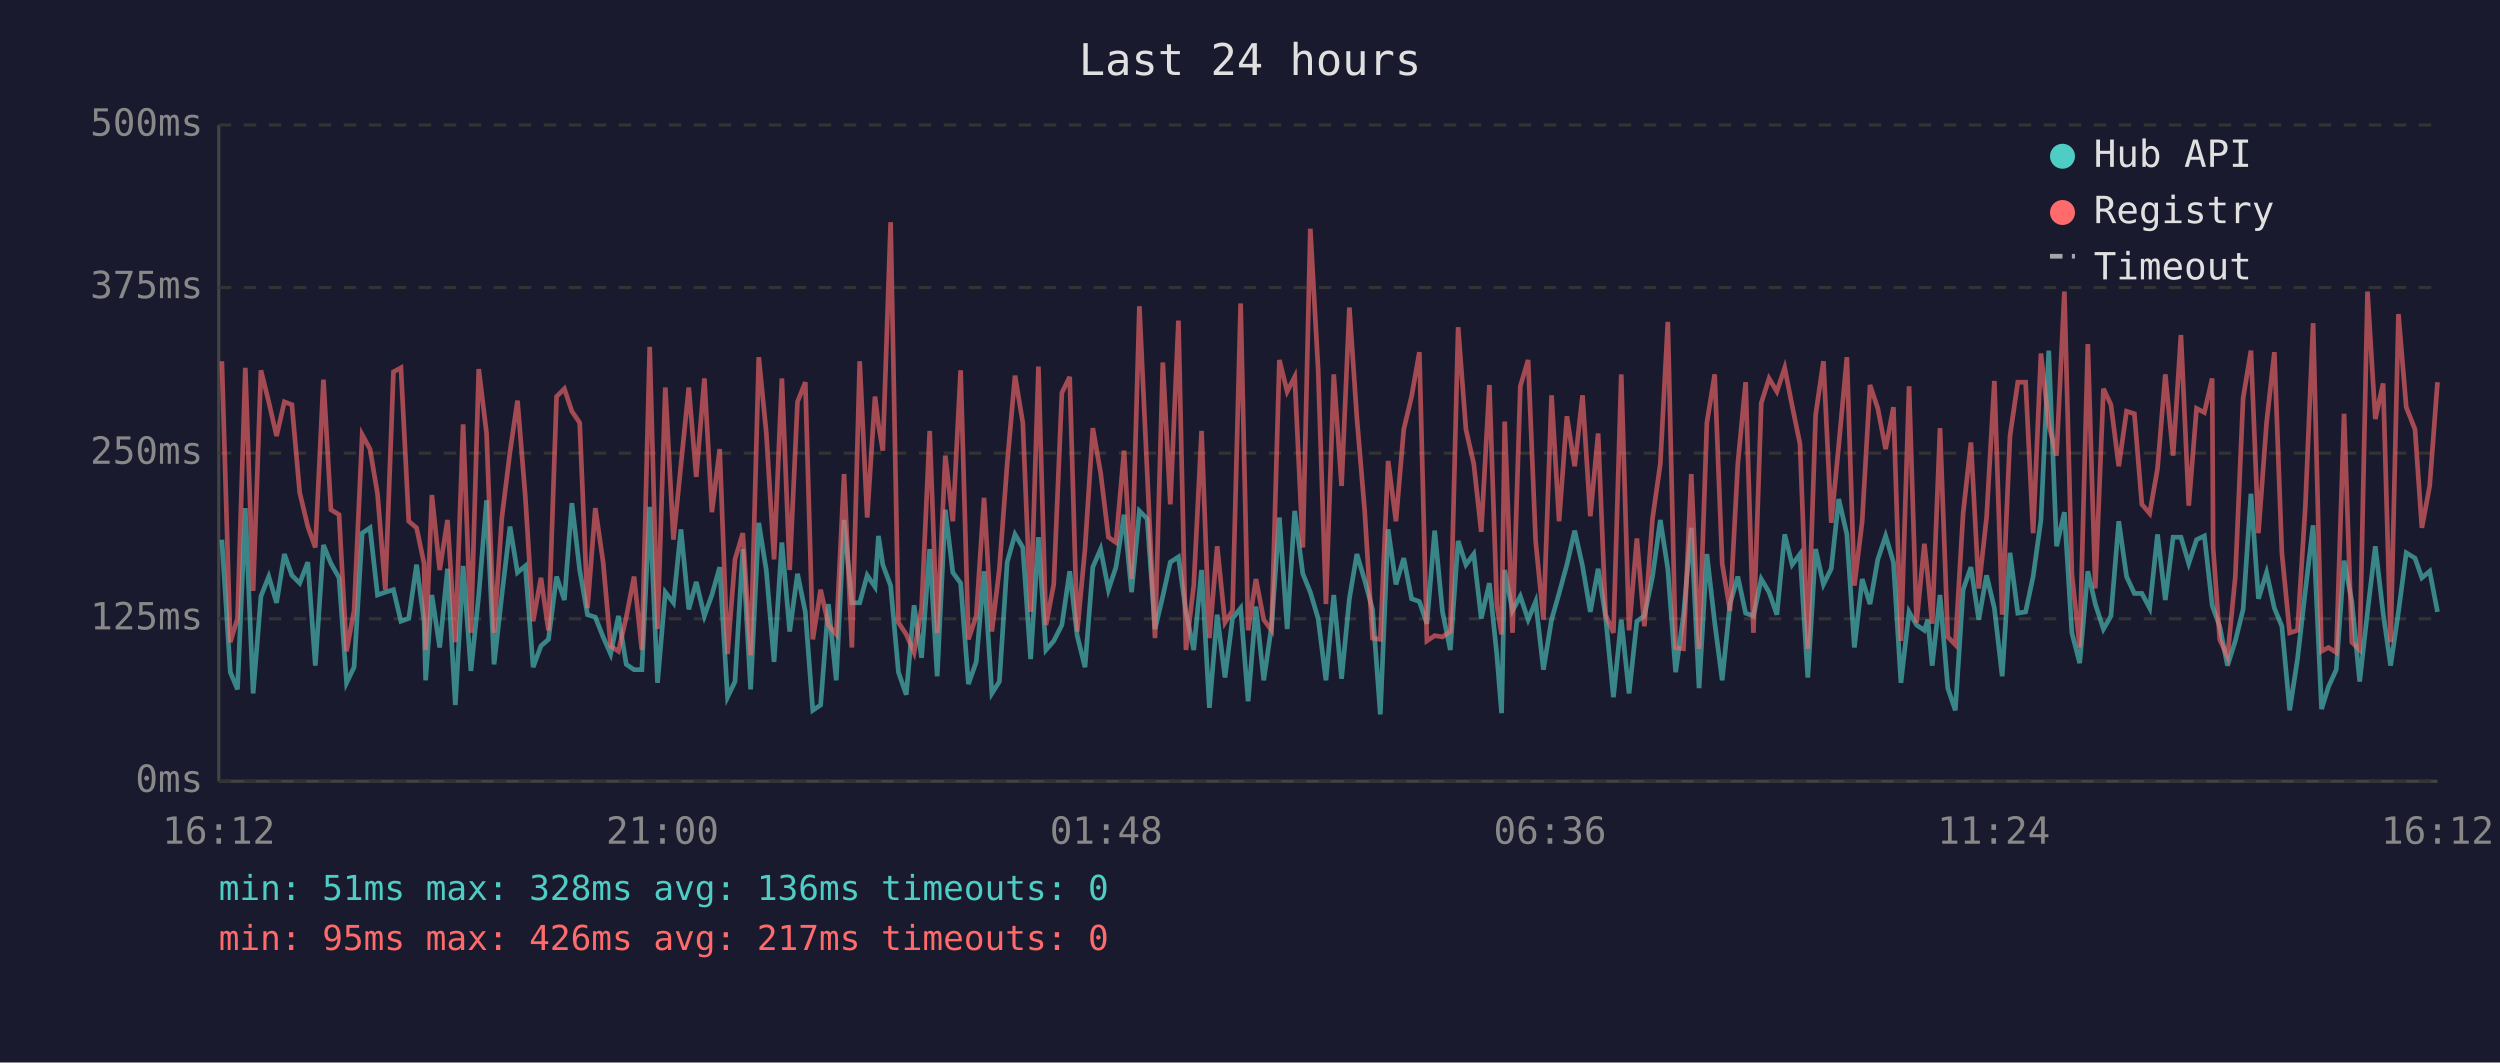
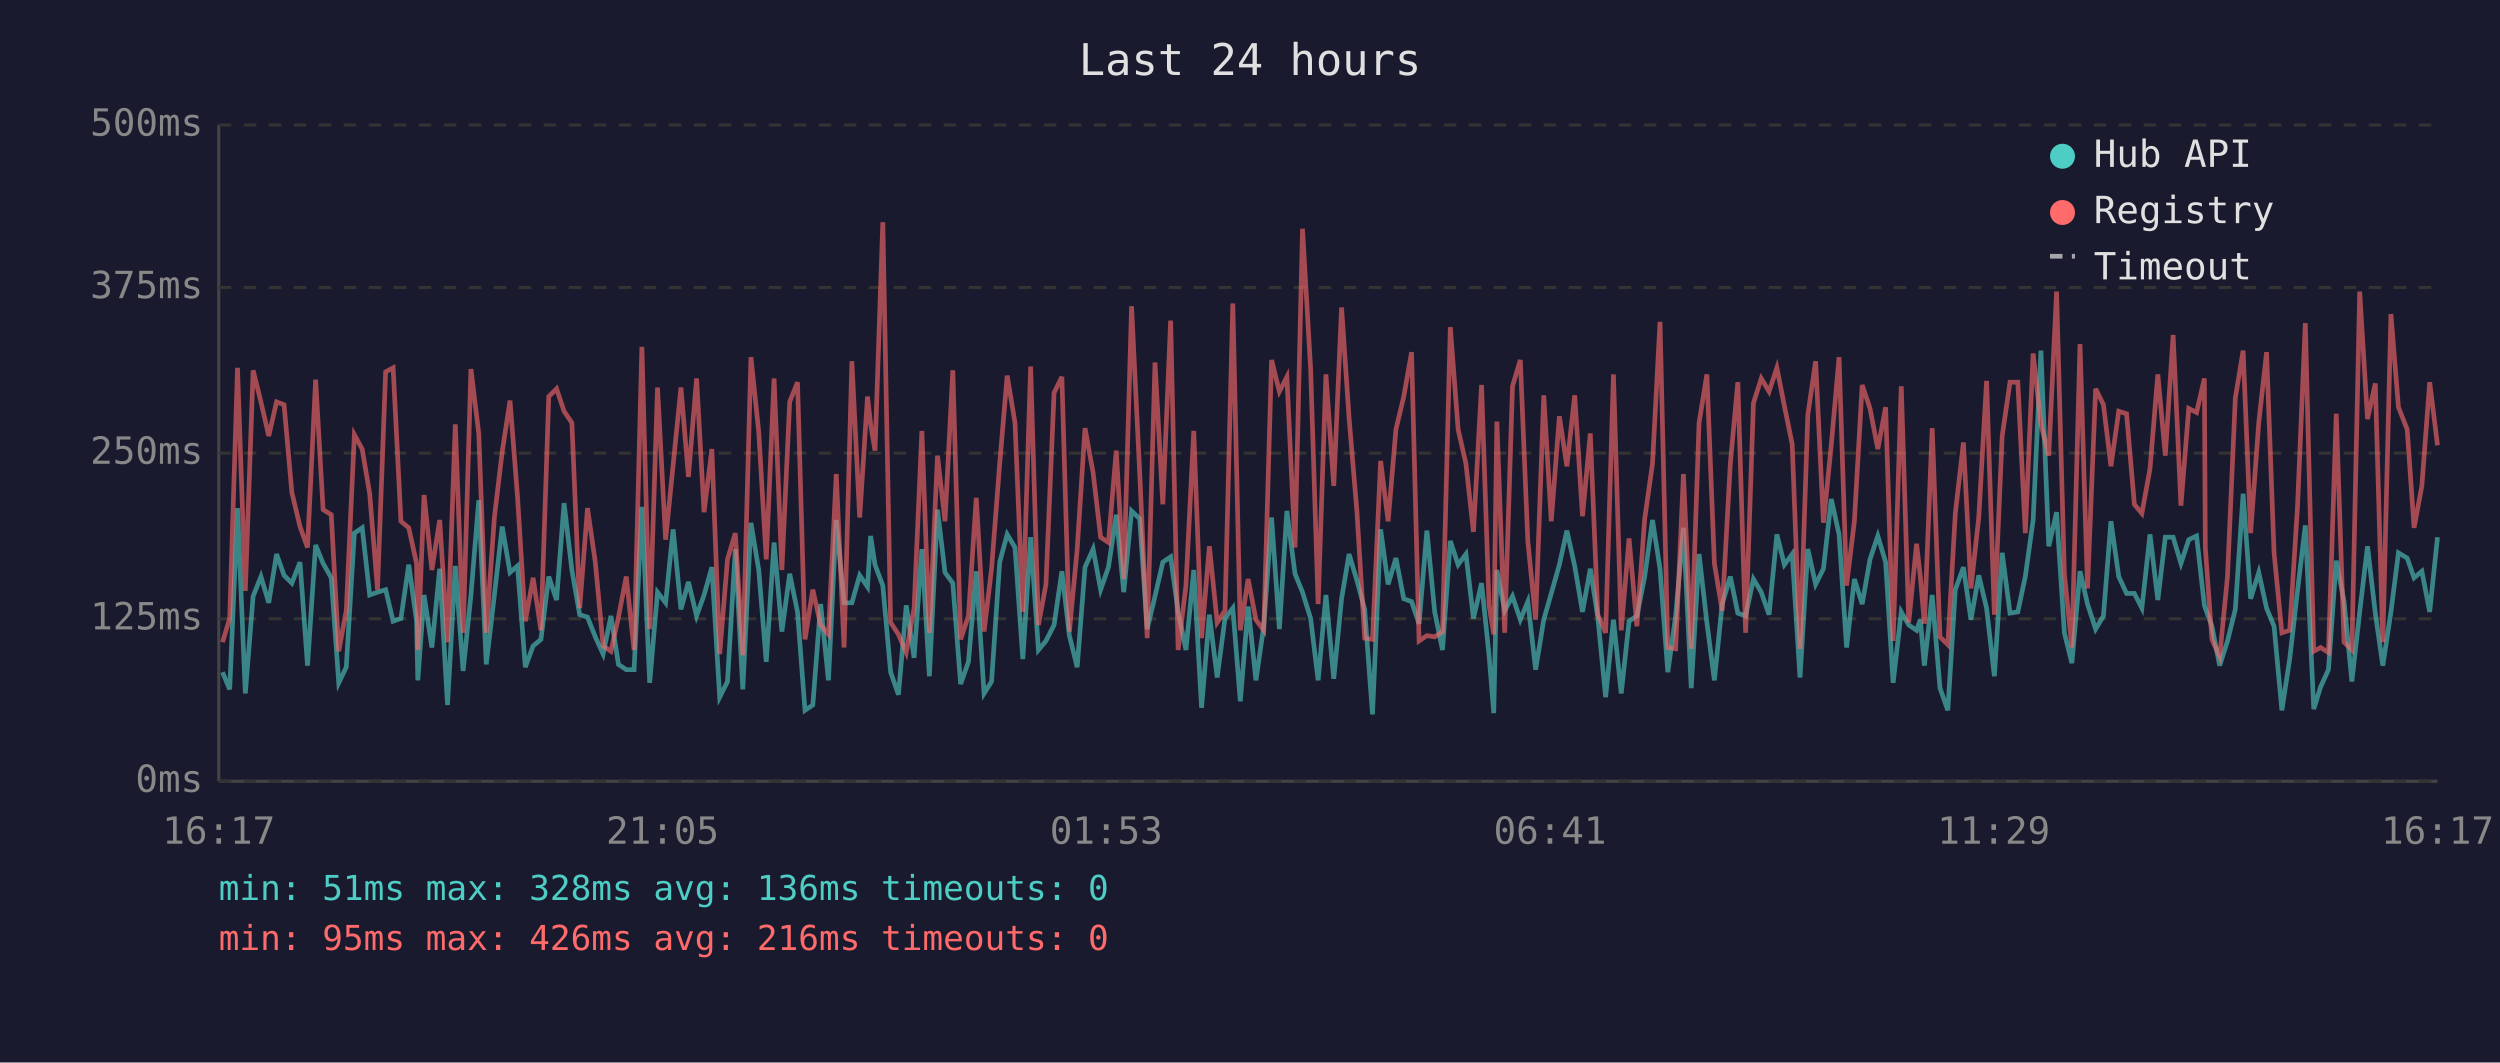
<svg xmlns="http://www.w3.org/2000/svg" viewBox="0 0 800 340" font-family="monospace" font-size="12">
  <rect width="800" height="340" fill="#1a1a2e" />
  <text x="400" y="24" fill="#e0e0e0" font-size="14" text-anchor="middle">Last 24 hours</text>
  <line x1="70" y1="40" x2="70" y2="250" stroke="#444" stroke-width="1" />
  <line x1="70" y1="250" x2="780" y2="250" stroke="#444" stroke-width="1" />
  <line x1="70" y1="250" x2="780" y2="250" stroke="#333" stroke-width="1" stroke-dasharray="4" />
  <text x="65" y="250" fill="#888" text-anchor="end" dominant-baseline="middle">0ms</text>
  <line x1="70" y1="198" x2="780" y2="198" stroke="#333" stroke-width="1" stroke-dasharray="4" />
  <text x="65" y="198" fill="#888" text-anchor="end" dominant-baseline="middle">125ms</text>
  <line x1="70" y1="145" x2="780" y2="145" stroke="#333" stroke-width="1" stroke-dasharray="4" />
  <text x="65" y="145" fill="#888" text-anchor="end" dominant-baseline="middle">250ms</text>
  <line x1="70" y1="92" x2="780" y2="92" stroke="#333" stroke-width="1" stroke-dasharray="4" />
  <text x="65" y="92" fill="#888" text-anchor="end" dominant-baseline="middle">375ms</text>
  <line x1="70" y1="40" x2="780" y2="40" stroke="#333" stroke-width="1" stroke-dasharray="4" />
  <text x="65" y="40" fill="#888" text-anchor="end" dominant-baseline="middle">500ms</text>
-   <text x="70" y="270" fill="#888" text-anchor="middle">16:12</text>
-   <text x="212" y="270" fill="#888" text-anchor="middle">21:00</text>
-   <text x="354" y="270" fill="#888" text-anchor="middle">01:48</text>
-   <text x="496" y="270" fill="#888" text-anchor="middle">06:36</text>
-   <text x="638" y="270" fill="#888" text-anchor="middle">11:24</text>
-   <text x="780" y="270" fill="#888" text-anchor="middle">16:12</text>
-   <polyline points="71.0,172.7 73.7,215.1 76.0,220.6 78.5,162.6 81.0,221.9 83.5,190.8 86.0,184.5 88.5,192.9 91.0,177.3 93.4,184.1 95.9,186.6 98.5,179.9 100.9,213.0 103.5,174.4 105.9,180.3 108.5,184.9 110.9,218.5 113.3,213.5 115.9,170.6 118.4,168.9 120.8,190.4 123.3,189.5 125.9,188.7 128.3,198.8 130.8,197.9 133.3,180.7 135.7,198.8 136.2,217.7 138.2,190.4 140.7,207.2 143.2,182.0 145.7,225.6 148.2,181.1 150.7,214.7 153.2,190.4 155.7,160.1 158.1,212.6 160.6,190.4 163.2,168.5 165.6,183.2 168.1,181.1 170.6,213.5 173.1,206.7 175.5,204.6 178.1,184.5 180.6,192.0 183.0,161.0 185.5,182.4 188.0,196.7 190.5,197.5 193.0,203.8 195.4,209.3 197.9,197.1 200.4,212.6 202.9,214.3 205.4,214.3 207.9,162.2 210.4,218.5 212.9,189.5 215.5,192.9 217.9,169.4 220.4,195.0 222.8,186.2 225.4,197.1 227.8,190.4 230.3,181.5 232.8,223.1 235.2,218.1 237.7,175.7 240.2,220.6 242.8,167.3 245.2,182.4 247.7,211.8 250.2,173.6 252.7,202.1 255.2,183.6 257.7,195.8 260.1,227.3 262.6,225.6 265.1,193.3 267.6,217.7 270.1,166.4 272.6,192.9 275.1,192.9 277.5,184.1 280.0,187.8 281.1,171.5 282.5,180.7 285.0,187.4 287.5,215.1 290.0,222.3 292.5,193.7 294.9,210.5 297.5,175.7 299.9,216.4 302.5,163.1 304.9,183.2 307.4,186.6 309.9,218.9 312.4,211.8 314.9,182.8 317.4,221.9 319.8,218.1 322.3,179.9 324.8,171.0 327.3,175.2 329.8,210.9 332.3,171.9 334.7,208.0 337.2,205.1 339.8,200.0 342.3,182.8 344.7,203.4 347.2,213.5 349.7,181.5 352.2,175.7 354.7,188.7 357.1,181.5 359.7,164.7 362.1,189.5 364.6,163.5 367.1,166.0 369.6,201.3 372.1,190.8 374.5,179.9 377.1,178.2 379.5,195.8 382.0,208.0 384.5,182.4 387.0,226.5 389.5,196.7 392.0,216.8 394.4,197.9 397.0,194.6 399.4,224.4 401.9,194.1 404.4,217.7 406.9,200.4 409.4,165.6 411.9,201.3 414.3,163.5 416.9,183.6 419.3,189.5 421.8,197.9 424.3,217.7 426.8,190.4 429.3,217.2 431.8,191.6 434.2,177.3 436.7,185.7 439.2,195.0 441.7,228.6 444.2,169.4 446.7,187.0 449.2,178.6 451.7,191.6 454.2,192.5 456.6,199.6 459.1,169.8 461.6,195.8 464.1,208.0 466.6,173.1 469.1,180.7 471.6,177.3 474.0,197.9 476.6,186.6 479.0,209.7 480.5,228.2 481.5,182.4 484.0,195.4 486.5,190.8 489.0,198.3 491.4,192.5 493.9,214.3 496.5,198.3 498.9,189.9 501.4,180.7 503.9,169.8 506.4,181.1 508.9,195.8 511.4,182.0 513.8,197.5 516.3,223.1 518.8,198.3 521.3,221.9 523.8,198.8 526.2,197.1 528.8,184.5 531.3,166.4 533.7,182.0 536.2,215.1 538.7,197.1 541.2,168.9 543.7,220.2 546.2,177.3 548.7,199.2 551.1,217.7 553.6,193.3 556.1,184.5 558.6,196.2 561.1,197.1 563.6,185.3 566.1,189.5 568.6,196.7 571.1,171.0 573.5,180.7 576.0,177.3 578.5,216.8 581.0,175.7 583.5,187.0 586.0,182.0 588.4,159.7 591.0,171.0 593.4,207.2 595.9,185.3 598.4,193.3 600.9,179.0 603.4,171.5 605.9,179.9 608.3,218.5 610.9,195.8 613.3,200.0 615.8,201.7 616.9,198.3 618.3,213.0 620.8,190.4 623.3,220.2 625.7,227.3 628.2,188.7 630.7,181.5 633.2,198.3 635.7,184.1 638.2,194.6 640.7,216.4 643.2,176.9 645.7,196.2 648.2,195.8 650.6,184.5 653.1,166.4 655.6,112.2 658.1,174.8 660.6,163.9 663.0,202.5 665.5,212.2 668.1,182.8 670.5,193.3 673.1,201.3 675.5,197.1 678.0,166.8 680.5,184.5 683.0,189.9 685.4,189.9 687.9,194.6 690.4,171.0 692.9,192.0 695.4,171.9 697.9,171.9 700.4,180.3 702.9,172.7 705.4,171.5 707.9,193.7 708.2,194.6 710.3,200.4 712.8,213.0 715.3,205.1 717.8,195.0 720.3,158.0 722.7,191.6 725.3,183.2 727.8,194.6 730.2,200.4 732.7,227.3 735.2,210.9 737.7,189.1 740.2,168.1 742.9,226.9 745.1,219.8 747.6,214.3 750.1,179.4 752.6,192.5 755.1,218.1 757.6,195.8 760.1,174.8 762.6,196.2 765.0,213.0 767.5,195.8 770.0,176.9 772.8,178.6 775.0,184.9 777.5,182.8 780.0,195.8" fill="none" stroke="#4ecdc4" stroke-width="1.5" opacity="0.6" />
-   <polyline points="71.0,115.6 73.7,205.5 76.0,197.9 78.5,117.7 81.0,189.1 83.5,118.5 86.0,128.6 88.5,139.5 91.0,128.6 93.4,129.5 95.9,157.6 98.5,168.5 100.9,175.2 103.5,121.5 105.9,163.1 108.5,164.7 110.9,208.4 113.3,195.4 115.9,139.1 118.4,143.7 120.8,158.0 123.3,188.7 125.9,119.0 128.3,117.7 130.8,166.8 133.3,168.9 135.7,180.3 136.2,208.0 138.2,158.4 140.7,182.4 143.2,166.4 145.7,205.5 148.2,135.8 150.7,202.5 153.2,118.1 155.7,138.7 158.1,202.5 160.6,165.6 163.2,144.6 165.6,128.2 168.1,158.9 170.6,198.8 173.1,184.9 175.5,201.7 178.1,126.9 180.6,124.4 183.0,131.6 185.5,135.3 188.0,194.6 190.5,162.6 193.0,179.9 195.4,206.7 197.9,208.4 200.4,197.5 202.9,184.5 205.4,208.0 207.9,111.0 210.4,201.3 212.9,124.0 215.5,172.7 217.9,148.8 220.4,124.0 222.8,152.6 225.4,121.1 227.8,163.9 230.3,143.7 232.8,209.3 235.2,179.0 237.7,170.6 240.2,209.7 242.8,114.3 245.2,138.3 247.7,179.0 250.2,121.1 252.7,182.4 255.2,128.6 257.7,122.3 260.1,204.6 262.6,188.7 265.1,200.0 267.6,203.0 270.1,151.7 272.6,207.2 275.1,115.6 277.5,165.6 280.0,126.9 281.1,135.8 282.5,144.2 285.0,71.1 287.5,199.2 290.0,203.0 292.5,208.8 294.9,194.6 297.5,137.9 299.9,202.5 302.5,145.8 304.9,166.8 307.4,118.5 309.9,204.6 312.4,197.1 314.9,159.3 317.4,202.1 319.8,182.0 322.3,148.4 324.8,120.2 327.3,135.3 329.8,195.8 332.3,117.3 334.7,200.0 337.2,187.0 339.8,125.7 342.3,120.6 344.7,202.1 347.2,175.7 349.7,137.0 352.2,151.3 354.7,171.9 357.1,173.6 359.7,144.2 362.1,185.3 364.6,98.0 367.1,151.3 369.6,204.2 372.1,116.0 374.5,161.4 377.1,102.6 379.5,208.0 382.0,187.4 384.5,137.9 387.0,204.2 389.5,174.8 392.0,199.2 394.4,195.4 397.0,97.1 399.4,201.7 401.9,185.3 404.4,198.3 406.9,201.7 409.4,115.2 411.9,125.3 414.3,120.6 416.9,175.2 419.3,73.2 421.8,118.1 424.3,193.3 426.8,119.8 429.3,155.5 431.8,98.4 434.2,133.7 436.7,163.5 439.2,204.2 441.7,204.6 444.2,147.5 446.7,166.8 449.2,137.4 451.7,126.9 454.2,112.7 456.6,205.1 459.1,203.4 461.6,203.8 464.1,202.1 466.6,104.7 469.1,137.4 471.6,148.4 474.0,170.2 476.6,123.2 479.0,193.7 480.5,203.0 481.5,134.9 484.0,202.5 486.5,123.6 489.0,115.2 491.4,173.1 493.9,198.3 496.5,126.5 498.9,166.8 501.4,133.2 503.9,149.2 506.4,126.5 508.9,165.2 511.4,138.7 513.8,196.7 516.3,202.5 518.8,119.8 521.3,201.7 523.8,172.3 526.2,200.4 528.8,166.0 531.3,148.4 533.7,103.0 536.2,207.2 538.7,207.6 541.2,151.7 543.7,207.6 546.2,135.3 548.7,119.8 551.1,180.3 553.6,195.4 556.1,148.4 558.6,122.3 561.1,202.5 563.6,129.0 566.1,121.1 568.6,125.3 571.1,117.7 573.5,129.9 576.0,142.1 578.5,207.6 581.0,132.8 583.5,115.6 586.0,167.3 588.4,142.5 591.0,114.3 593.4,187.4 595.9,166.8 598.4,123.2 600.9,130.7 603.4,143.7 605.9,130.3 608.3,205.1 610.9,123.6 613.3,199.2 615.8,174.0 616.9,184.5 618.3,199.6 620.8,137.0 623.3,203.8 625.7,206.3 628.2,164.3 630.7,141.6 633.2,188.3 635.7,165.6 638.2,121.9 640.7,196.7 643.2,139.5 645.7,122.3 648.2,122.3 650.6,170.6 653.1,113.1 655.6,135.8 658.1,145.8 660.6,93.3 663.0,183.6 665.5,207.2 668.1,110.1 670.5,188.3 673.1,124.4 675.5,129.5 678.0,149.2 680.5,131.6 683.0,132.4 685.4,161.4 687.9,164.3 690.4,150.0 692.9,119.8 695.4,145.8 697.9,107.2 700.4,161.8 702.9,130.7 705.4,132.0 707.9,121.1 708.2,175.2 710.3,204.6 712.8,210.1 715.3,184.5 717.8,127.4 720.3,112.2 722.7,170.6 725.3,135.3 727.8,112.7 730.2,176.9 732.7,202.5 735.2,201.7 737.7,162.2 740.2,103.4 742.9,208.4 745.1,207.2 747.6,208.8 750.1,132.4 752.6,205.5 755.1,208.0 757.6,93.3 760.1,134.1 762.6,122.7 765.0,205.5 767.5,100.5 770.0,130.3 772.8,137.4 775.0,168.9 777.5,155.5 780.0,122.3" fill="none" stroke="#ff6b6b" stroke-width="1.5" opacity="0.6" />
+   <text x="70" y="270" fill="#888" text-anchor="middle">16:17</text>
+   <text x="212" y="270" fill="#888" text-anchor="middle">21:05</text>
+   <text x="354" y="270" fill="#888" text-anchor="middle">01:53</text>
+   <text x="496" y="270" fill="#888" text-anchor="middle">06:41</text>
+   <text x="638" y="270" fill="#888" text-anchor="middle">11:29</text>
+   <text x="780" y="270" fill="#888" text-anchor="middle">16:17</text>
+   <polyline points="71.2,215.1 73.5,220.6 76.0,162.6 78.5,221.9 81.0,190.8 83.5,184.5 86.0,192.9 88.5,177.3 90.9,184.1 93.4,186.6 96.0,179.9 98.4,213.0 101.0,174.4 103.4,180.3 106.0,184.9 108.4,218.5 110.8,213.5 113.4,170.6 115.9,168.9 118.3,190.4 120.8,189.5 123.4,188.7 125.8,198.8 128.3,197.9 130.8,180.7 133.3,198.8 133.7,217.7 135.7,190.4 138.2,207.2 140.7,182.0 143.2,225.6 145.7,181.1 148.2,214.7 150.7,190.4 153.2,160.1 155.6,212.6 158.2,190.4 160.7,168.5 163.2,183.2 165.6,181.1 168.1,213.5 170.6,206.7 173.1,204.6 175.6,184.5 178.1,192.0 180.5,161.0 183.0,182.4 185.5,196.7 188.0,197.5 190.5,203.8 193.0,209.3 195.5,197.1 197.9,212.6 200.4,214.3 202.9,214.3 205.4,162.2 207.9,218.5 210.4,189.5 213.0,192.9 215.4,169.4 217.9,195.0 220.3,186.2 222.9,197.1 225.3,190.4 227.8,181.5 230.3,223.1 232.8,218.1 235.3,175.7 237.7,220.6 240.3,167.3 242.8,182.4 245.2,211.8 247.7,173.6 250.2,202.1 252.7,183.6 255.2,195.8 257.6,227.3 260.1,225.6 262.6,193.3 265.1,217.7 267.6,166.4 270.1,192.9 272.6,192.9 275.1,184.1 277.6,187.8 278.6,171.5 280.0,180.7 282.5,187.4 285.0,215.1 287.5,222.3 290.0,193.7 292.5,210.5 295.0,175.7 297.4,216.4 300.0,163.1 302.4,183.2 304.9,186.6 307.4,218.9 309.9,211.8 312.4,182.8 314.9,221.9 317.3,218.1 319.9,179.9 322.3,171.0 324.8,175.2 327.3,210.9 329.8,171.9 332.3,208.0 334.7,205.1 337.3,200.0 339.8,182.8 342.2,203.4 344.7,213.5 347.2,181.5 349.8,175.7 352.2,188.7 354.7,181.5 357.2,164.7 359.6,189.5 362.1,163.5 364.7,166.0 367.1,201.3 369.6,190.8 372.1,179.9 374.6,178.2 377.0,195.8 379.5,208.0 382.0,182.4 384.5,226.5 387.0,196.7 389.5,216.8 392.0,197.9 394.5,194.6 396.9,224.4 399.4,194.1 401.9,217.7 404.4,200.4 406.9,165.6 409.4,201.3 411.8,163.5 414.4,183.6 416.8,189.5 419.4,197.9 421.8,217.7 424.3,190.4 426.8,217.2 429.3,191.6 431.7,177.3 434.2,185.7 436.7,195.0 439.2,228.6 441.8,169.4 444.2,187.0 446.7,178.6 449.2,191.6 451.7,192.5 454.1,199.6 456.6,169.8 459.1,195.8 461.6,208.0 464.1,173.1 466.6,180.7 469.1,177.3 471.5,197.9 474.1,186.6 476.5,209.7 478.0,228.2 479.0,182.4 481.5,195.4 484.0,190.8 486.5,198.3 488.9,192.5 491.4,214.3 494.0,198.3 496.4,189.9 499.0,180.7 501.4,169.8 503.9,181.1 506.4,195.8 508.9,182.0 511.3,197.5 513.8,223.1 516.3,198.3 518.8,221.9 521.3,198.8 523.8,197.1 526.3,184.5 528.8,166.4 531.2,182.0 533.7,215.1 536.2,197.1 538.7,168.9 541.2,220.2 543.7,177.3 546.2,199.2 548.6,217.7 551.1,193.3 553.7,184.5 556.1,196.2 558.6,197.1 561.1,185.3 563.6,189.5 566.1,196.7 568.6,171.0 571.0,180.7 573.5,177.3 576.0,216.8 578.5,175.7 581.0,187.0 583.5,182.0 586.0,159.7 588.5,171.0 590.9,207.2 593.4,185.3 595.9,193.3 598.4,179.0 600.9,171.5 603.4,179.9 605.8,218.5 608.4,195.8 610.8,200.0 613.3,201.7 614.5,198.3 615.8,213.0 618.3,190.4 620.8,220.2 623.3,227.3 625.7,188.7 628.3,181.5 630.7,198.3 633.2,184.1 635.7,194.6 638.2,216.4 640.7,176.9 643.2,196.2 645.7,195.8 648.1,184.5 650.6,166.4 653.1,112.2 655.6,174.8 658.1,163.9 660.6,202.5 663.0,212.2 665.6,182.8 668.0,193.3 670.6,201.3 673.1,197.1 675.5,166.8 678.0,184.5 680.5,189.9 683.0,189.9 685.4,194.6 688.0,171.0 690.5,192.0 692.9,171.9 695.4,171.9 697.9,180.3 700.4,172.7 702.9,171.5 705.4,193.7 705.7,194.6 707.8,200.4 710.3,213.0 712.8,205.1 715.3,195.0 717.8,158.0 720.2,191.6 722.8,183.2 725.3,194.6 727.7,200.4 730.2,227.3 732.7,210.9 735.2,189.1 737.7,168.1 740.4,226.9 742.6,219.8 745.1,214.3 747.6,179.4 750.1,192.5 752.6,218.1 755.1,195.8 757.6,174.8 760.1,196.2 762.5,213.0 765.1,195.8 767.5,176.9 770.3,178.6 772.5,184.9 775.0,182.8 777.5,195.8 780.0,171.9" fill="none" stroke="#4ecdc4" stroke-width="1.5" opacity="0.6" />
+   <polyline points="71.2,205.5 73.5,197.9 76.0,117.7 78.5,189.1 81.0,118.5 83.5,128.6 86.0,139.5 88.5,128.6 90.9,129.5 93.4,157.6 96.0,168.5 98.4,175.2 101.0,121.5 103.4,163.1 106.0,164.7 108.4,208.4 110.8,195.4 113.4,139.1 115.9,143.7 118.3,158.0 120.8,188.7 123.4,119.0 125.8,117.7 128.3,166.8 130.8,168.9 133.3,180.3 133.7,208.0 135.7,158.4 138.2,182.4 140.7,166.4 143.2,205.5 145.7,135.8 148.2,202.5 150.7,118.1 153.2,138.7 155.6,202.5 158.2,165.6 160.7,144.6 163.2,128.2 165.6,158.9 168.1,198.8 170.6,184.9 173.1,201.7 175.6,126.9 178.1,124.4 180.5,131.6 183.0,135.3 185.5,194.6 188.0,162.6 190.5,179.9 193.0,206.7 195.5,208.4 197.9,197.5 200.4,184.5 202.9,208.0 205.4,111.0 207.9,201.3 210.4,124.0 213.0,172.7 215.4,148.8 217.9,124.0 220.3,152.6 222.9,121.1 225.3,163.9 227.8,143.7 230.3,209.3 232.8,179.0 235.3,170.6 237.7,209.7 240.3,114.3 242.8,138.3 245.2,179.0 247.7,121.1 250.2,182.4 252.7,128.6 255.2,122.3 257.6,204.6 260.1,188.7 262.6,200.0 265.1,203.0 267.6,151.7 270.1,207.2 272.6,115.6 275.1,165.6 277.6,126.9 278.6,135.8 280.0,144.2 282.5,71.1 285.0,199.2 287.5,203.0 290.0,208.8 292.5,194.6 295.0,137.9 297.4,202.5 300.0,145.8 302.4,166.8 304.9,118.5 307.4,204.6 309.9,197.1 312.4,159.3 314.9,202.1 317.3,182.0 319.9,148.4 322.3,120.2 324.8,135.3 327.3,195.8 329.8,117.3 332.3,200.0 334.7,187.0 337.3,125.7 339.8,120.6 342.2,202.1 344.7,175.7 347.2,137.0 349.8,151.3 352.2,171.9 354.7,173.6 357.2,144.2 359.6,185.3 362.1,98.0 364.7,151.3 367.1,204.2 369.6,116.0 372.1,161.4 374.6,102.6 377.0,208.0 379.5,187.4 382.0,137.9 384.5,204.2 387.0,174.8 389.5,199.2 392.0,195.4 394.5,97.1 396.9,201.7 399.4,185.3 401.9,198.3 404.4,201.7 406.9,115.2 409.4,125.3 411.8,120.6 414.4,175.2 416.8,73.2 419.4,118.1 421.8,193.3 424.3,119.8 426.8,155.5 429.3,98.4 431.7,133.7 434.2,163.5 436.7,204.2 439.2,204.6 441.8,147.5 444.2,166.8 446.7,137.4 449.2,126.9 451.7,112.7 454.1,205.1 456.6,203.4 459.1,203.8 461.6,202.1 464.1,104.7 466.6,137.4 469.1,148.4 471.5,170.2 474.1,123.2 476.5,193.7 478.0,203.0 479.0,134.9 481.5,202.5 484.0,123.6 486.5,115.2 488.9,173.1 491.4,198.3 494.0,126.5 496.4,166.8 499.0,133.2 501.4,149.2 503.9,126.5 506.4,165.2 508.9,138.7 511.3,196.7 513.8,202.5 516.3,119.8 518.8,201.7 521.3,172.3 523.8,200.4 526.3,166.0 528.8,148.4 531.2,103.0 533.7,207.2 536.2,207.6 538.7,151.7 541.2,207.6 543.7,135.3 546.2,119.8 548.6,180.3 551.1,195.4 553.7,148.4 556.1,122.3 558.6,202.5 561.1,129.0 563.6,121.1 566.1,125.3 568.6,117.7 571.0,129.9 573.5,142.1 576.0,207.6 578.5,132.8 581.0,115.6 583.5,167.3 586.0,142.5 588.5,114.3 590.9,187.4 593.4,166.8 595.9,123.2 598.4,130.7 600.9,143.7 603.4,130.3 605.8,205.1 608.4,123.6 610.8,199.2 613.3,174.0 614.5,184.5 615.8,199.6 618.3,137.0 620.8,203.8 623.3,206.3 625.7,164.3 628.3,141.6 630.7,188.3 633.2,165.6 635.7,121.9 638.2,196.7 640.7,139.5 643.2,122.3 645.7,122.3 648.1,170.6 650.6,113.1 653.1,135.8 655.6,145.8 658.1,93.3 660.6,183.6 663.0,207.2 665.6,110.1 668.0,188.3 670.6,124.4 673.1,129.5 675.5,149.2 678.0,131.6 680.5,132.4 683.0,161.4 685.4,164.3 688.0,150.0 690.5,119.8 692.9,145.8 695.4,107.2 697.9,161.8 700.4,130.7 702.9,132.0 705.4,121.1 705.7,175.2 707.8,204.6 710.3,210.1 712.8,184.5 715.3,127.4 717.8,112.2 720.2,170.6 722.8,135.3 725.3,112.7 727.7,176.9 730.2,202.5 732.7,201.7 735.2,162.2 737.7,103.4 740.4,208.4 742.6,207.2 745.1,208.8 747.6,132.4 750.1,205.5 752.6,208.0 755.1,93.3 757.6,134.1 760.1,122.7 762.5,205.5 765.1,100.5 767.5,130.3 770.3,137.4 772.5,168.9 775.0,155.5 777.5,122.3 780.0,142.5" fill="none" stroke="#ff6b6b" stroke-width="1.5" opacity="0.6" />
  <circle cx="660" cy="50" r="4" fill="#4ecdc4" />
  <text x="670" y="50" fill="#e0e0e0" dominant-baseline="middle">Hub API</text>
  <circle cx="660" cy="68" r="4" fill="#ff6b6b" />
  <text x="670" y="68" fill="#e0e0e0" dominant-baseline="middle">Registry</text>
  <line x1="656" y1="82" x2="664" y2="82" stroke="#e0e0e0" stroke-width="1.5" stroke-dasharray="4,3" opacity="0.7" />
  <text x="670" y="86" fill="#e0e0e0" dominant-baseline="middle">Timeout</text>
  <text x="70" y="288" fill="#4ecdc4" font-size="11">min: 51ms  max: 328ms  avg: 136ms  timeouts: 0</text>
-   <text x="70" y="304" fill="#ff6b6b" font-size="11">min: 95ms  max: 426ms  avg: 217ms  timeouts: 0</text>
+   <text x="70" y="304" fill="#ff6b6b" font-size="11">min: 95ms  max: 426ms  avg: 216ms  timeouts: 0</text>
</svg>
